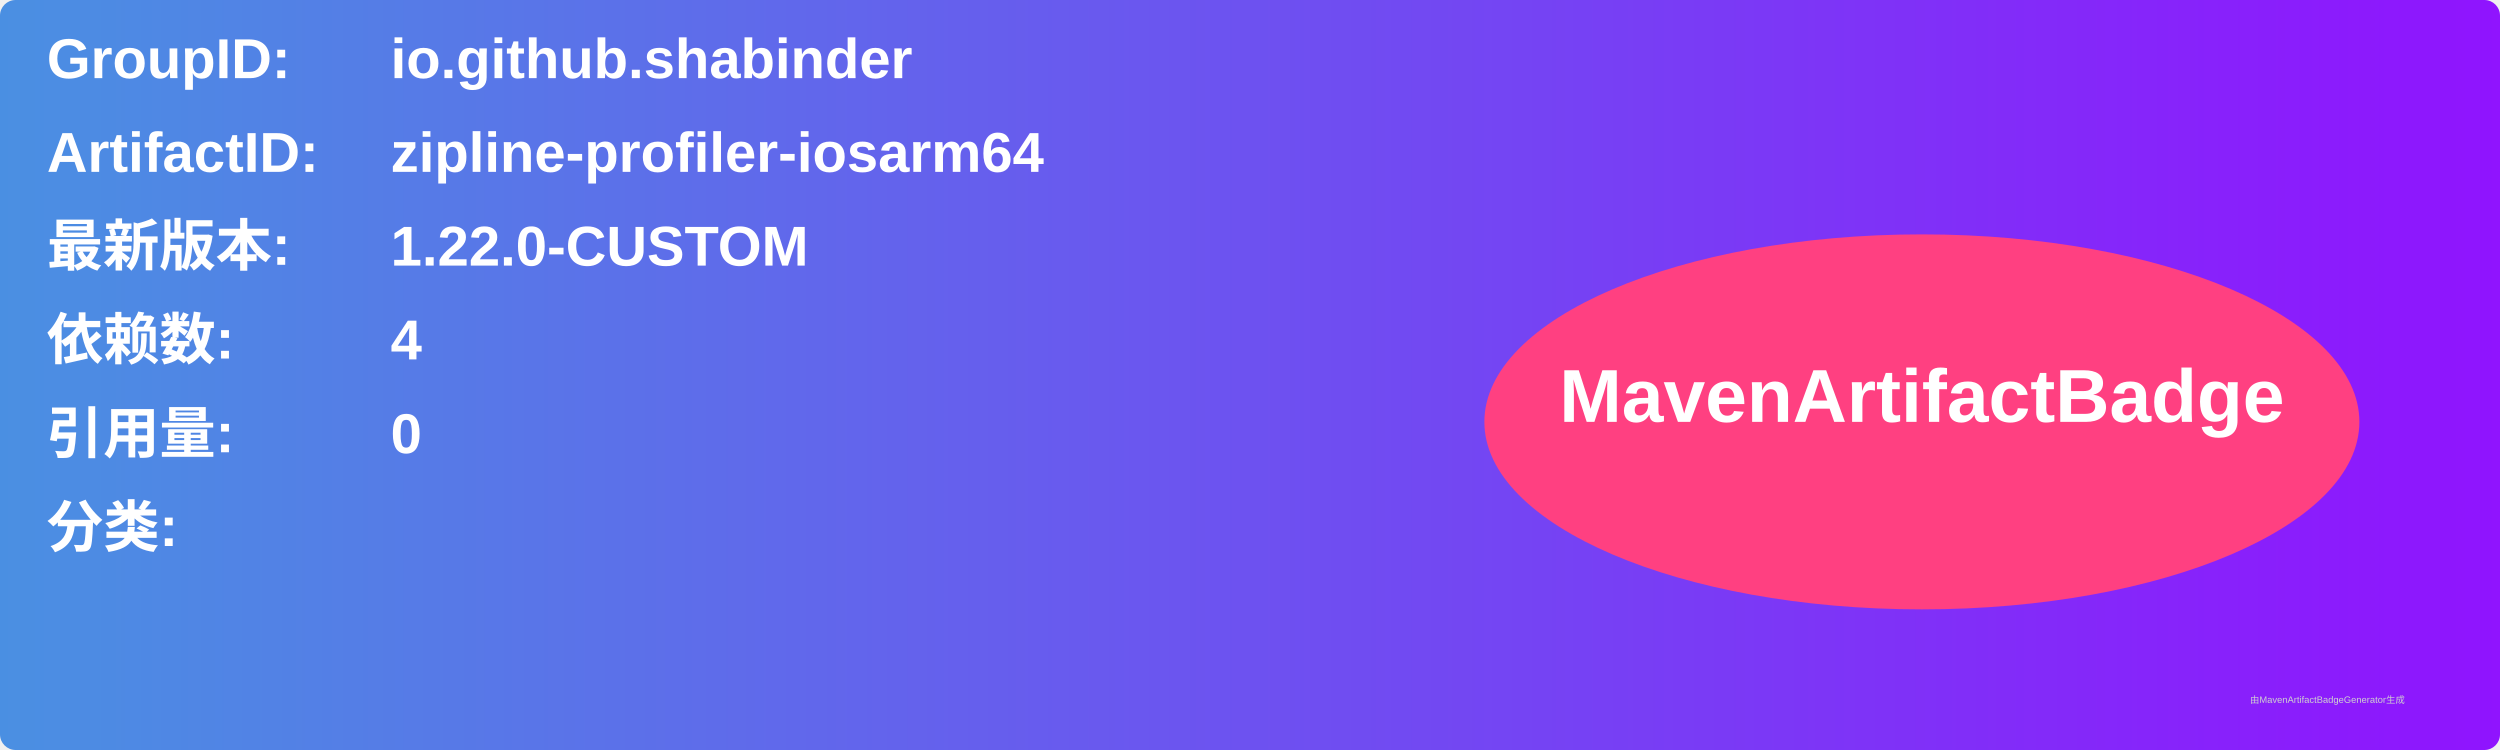
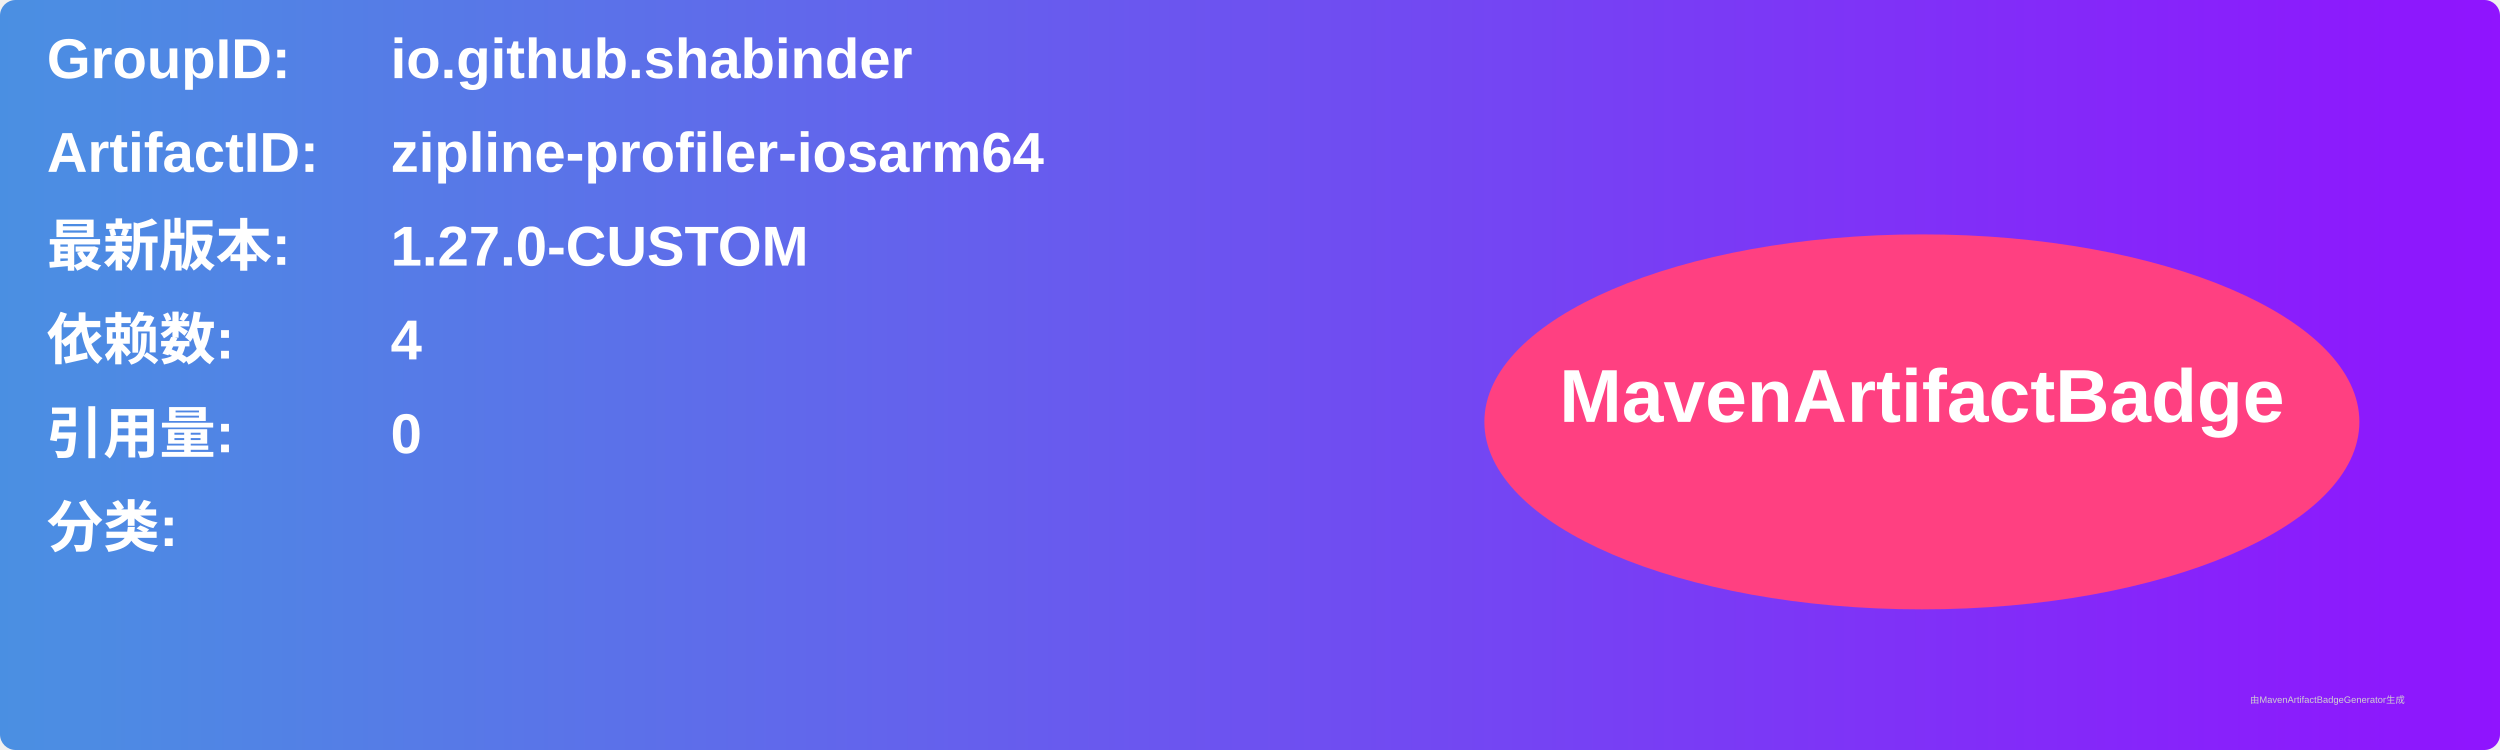
<svg xmlns="http://www.w3.org/2000/svg" width="800" height="240" viewBox="0 0 800 240">
  <linearGradient id="grad" x1="0%" y1="0%" x2="100%" y2="0%">
    <stop offset="0%" stop-color="#4a90e2" />
    <stop offset="100%" stop-color="#9013fe" />
  </linearGradient>
  <rect width="100%" height="100%" rx="5" ry="5" fill="url(#grad)" />
  <g transform="translate(15, 15)">
    <text x="0" y="10" font-family="Arial" font-size="18" fill="white" font-weight="bold" width="260">GroupID:</text>
    <text x="110" y="10" font-family="Arial" font-size="18" fill="white" font-weight="bold" width="460">io.github.shabinder</text>
    <text x="0" y="40" font-family="Arial" font-size="18" fill="white" font-weight="bold" width="260">ArtifactID:</text>
    <text x="110" y="40" font-family="Arial" font-size="18" fill="white" font-weight="bold" width="460">zipline-profiler-iosarm64</text>
    <text x="0" y="70" font-family="Arial" font-size="18" fill="white" font-weight="bold">最新版本:</text>
    <text x="110" y="70" font-family="Arial" font-size="18" fill="white" font-weight="bold">
-       <tspan font-weight="bold">1.22.0-CUSTOM</tspan>
+       <tspan font-weight="bold">1.27.0-CUSTOM</tspan>
    </text>
    <text x="0" y="100" font-family="Arial" font-size="18" fill="white" font-weight="bold">依赖数: </text>
    <text x="110" y="100" font-family="Arial" font-size="18" fill="white">
      <tspan font-weight="bold">4</tspan>
    </text>
    <text x="0" y="130" font-family="Arial" font-size="18" fill="white" font-weight="bold">引用量: </text>
    <text x="110" y="130" font-family="Arial" font-size="18" fill="white">
      <tspan font-weight="bold">0</tspan>
    </text>
    <text x="0" y="160" font-family="Arial" font-size="18" fill="white" font-weight="bold">分类:</text>
    <text x="10" y="190" font-family="Arial" font-size="10" fill="white">
      <tspan font-weight="bold" />
    </text>
    <ellipse cx="600" cy="120" rx="140" ry="60" fill="#ff4081" />
    <text x="600" y="120" text-anchor="middle" font-family="Arial" font-size="24" fill="white" font-weight="bold">MavenArtifactBadge</text>
  </g>
  <text x="720" y="225" font-family="Arial" font-size="3" fill="#d0d0d0">由MavenArtifactBadgeGenerator生成</text>
</svg>
